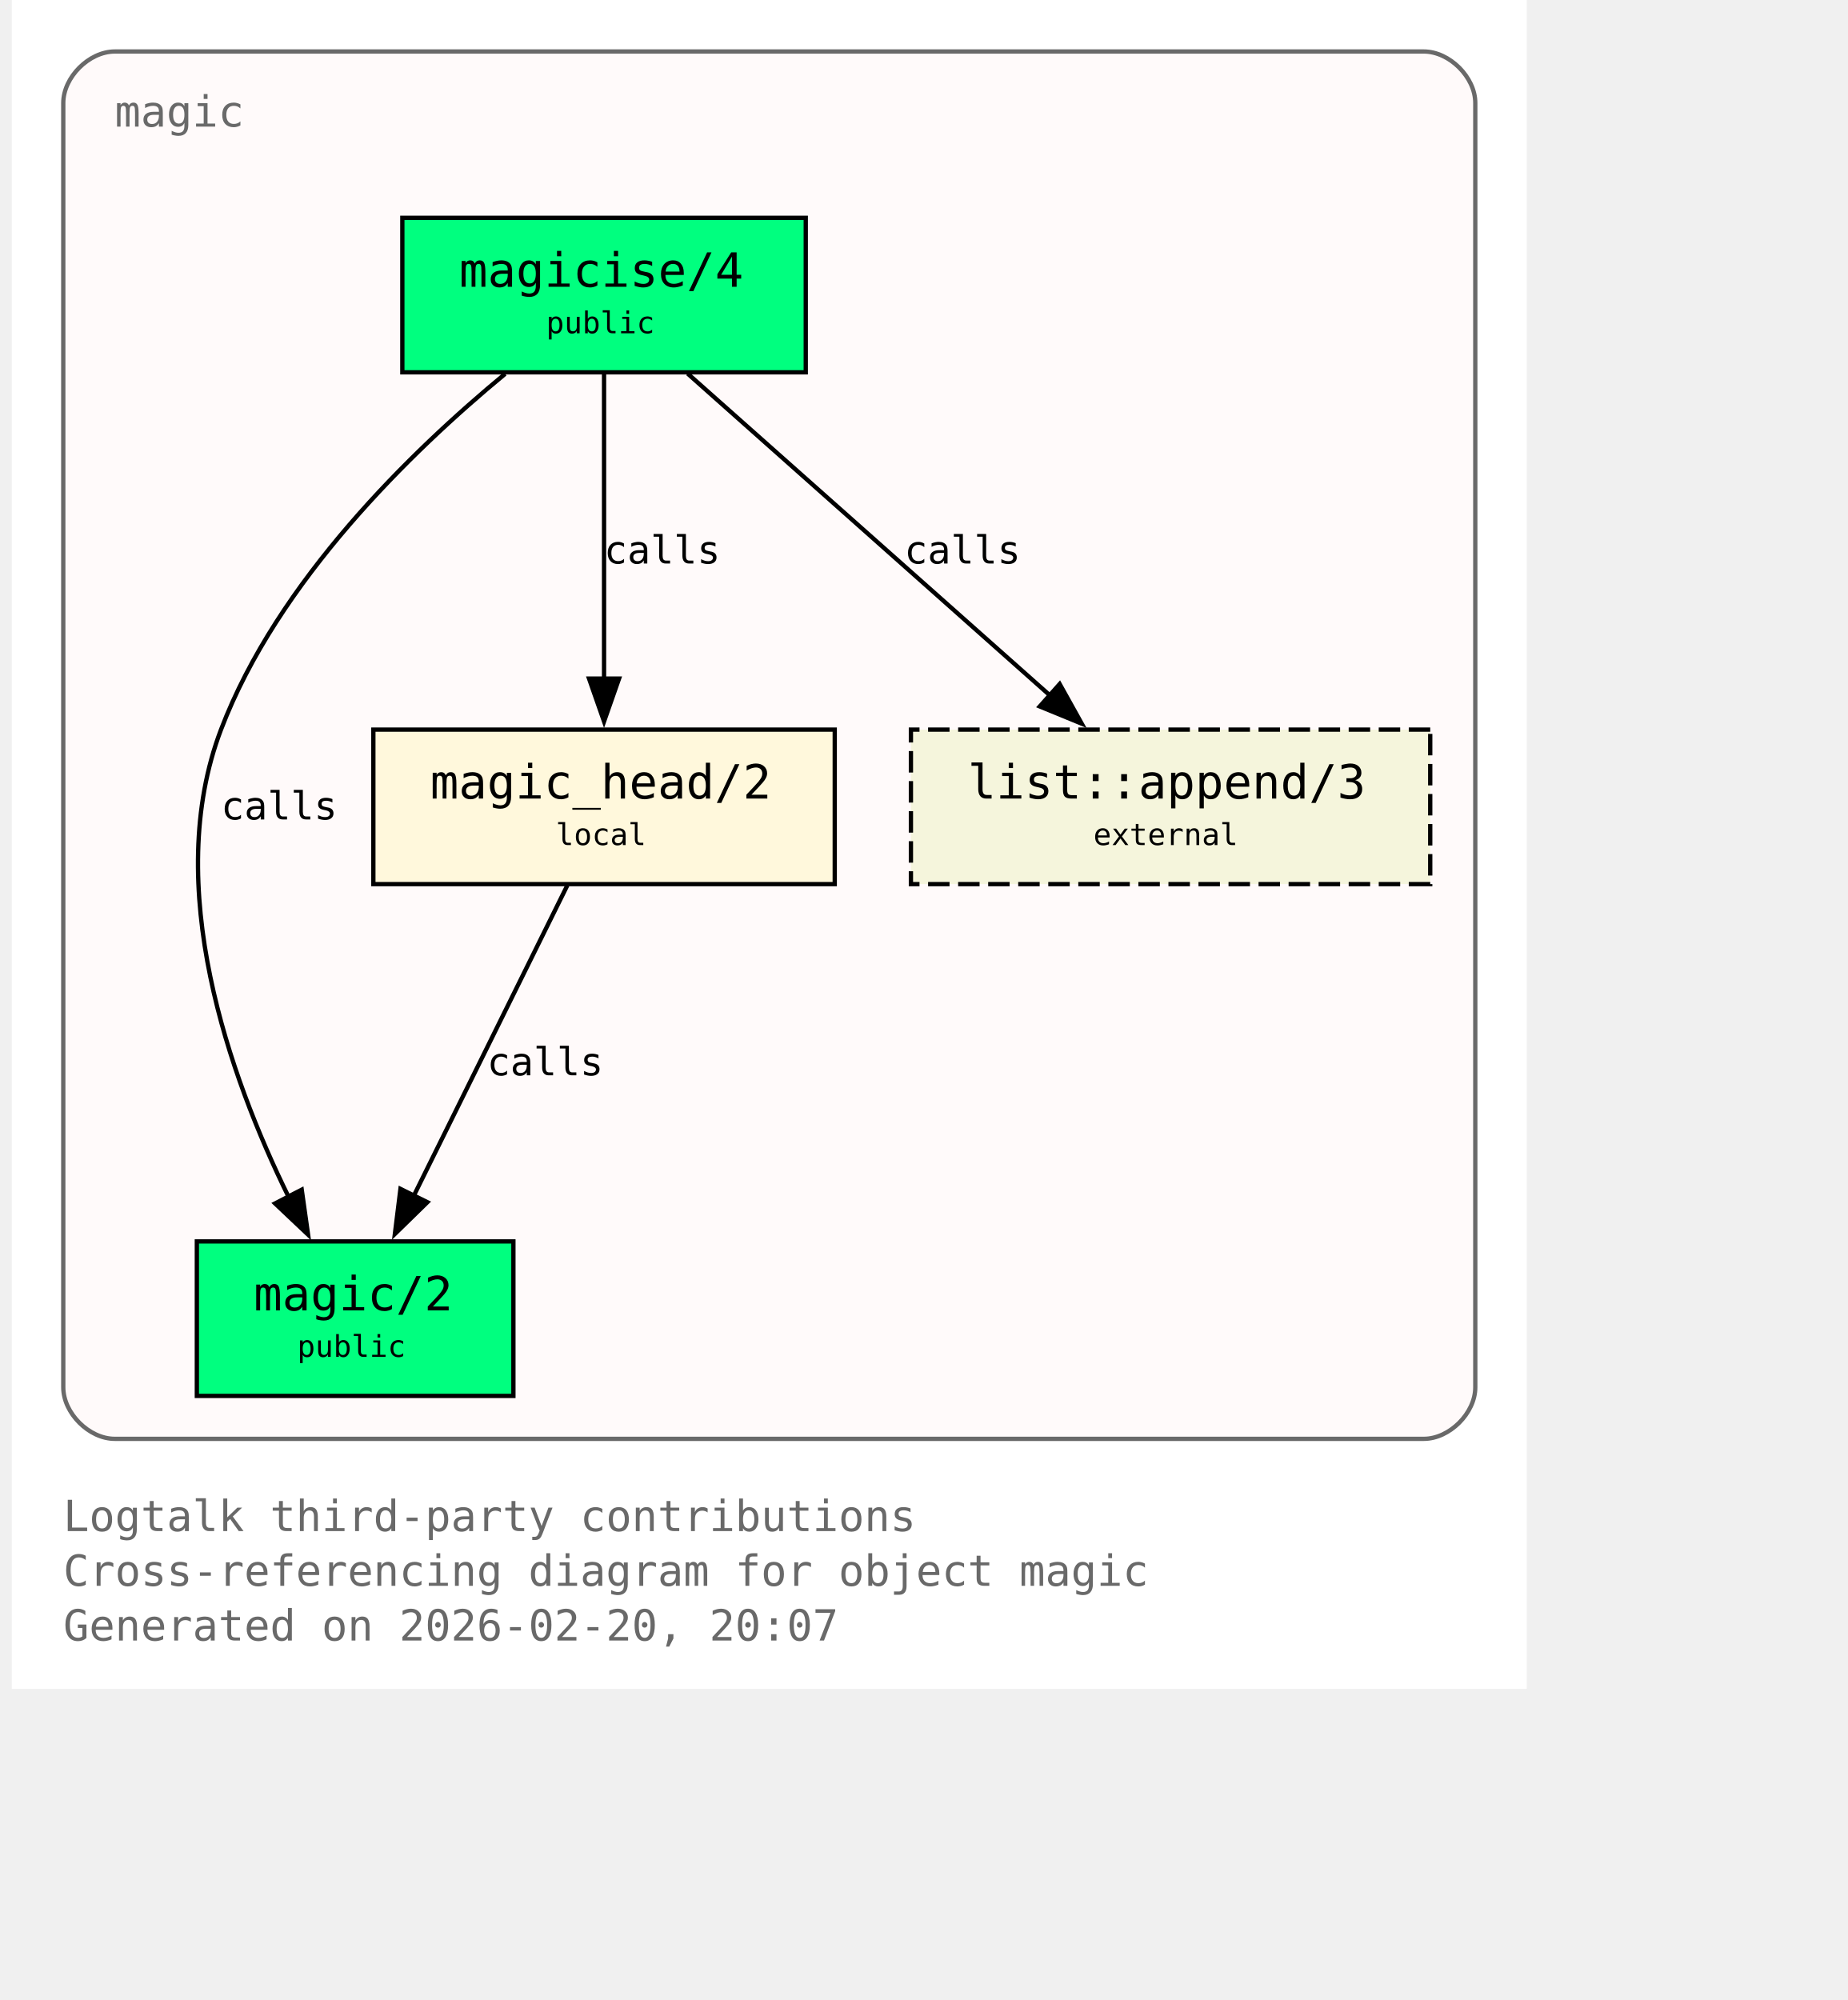
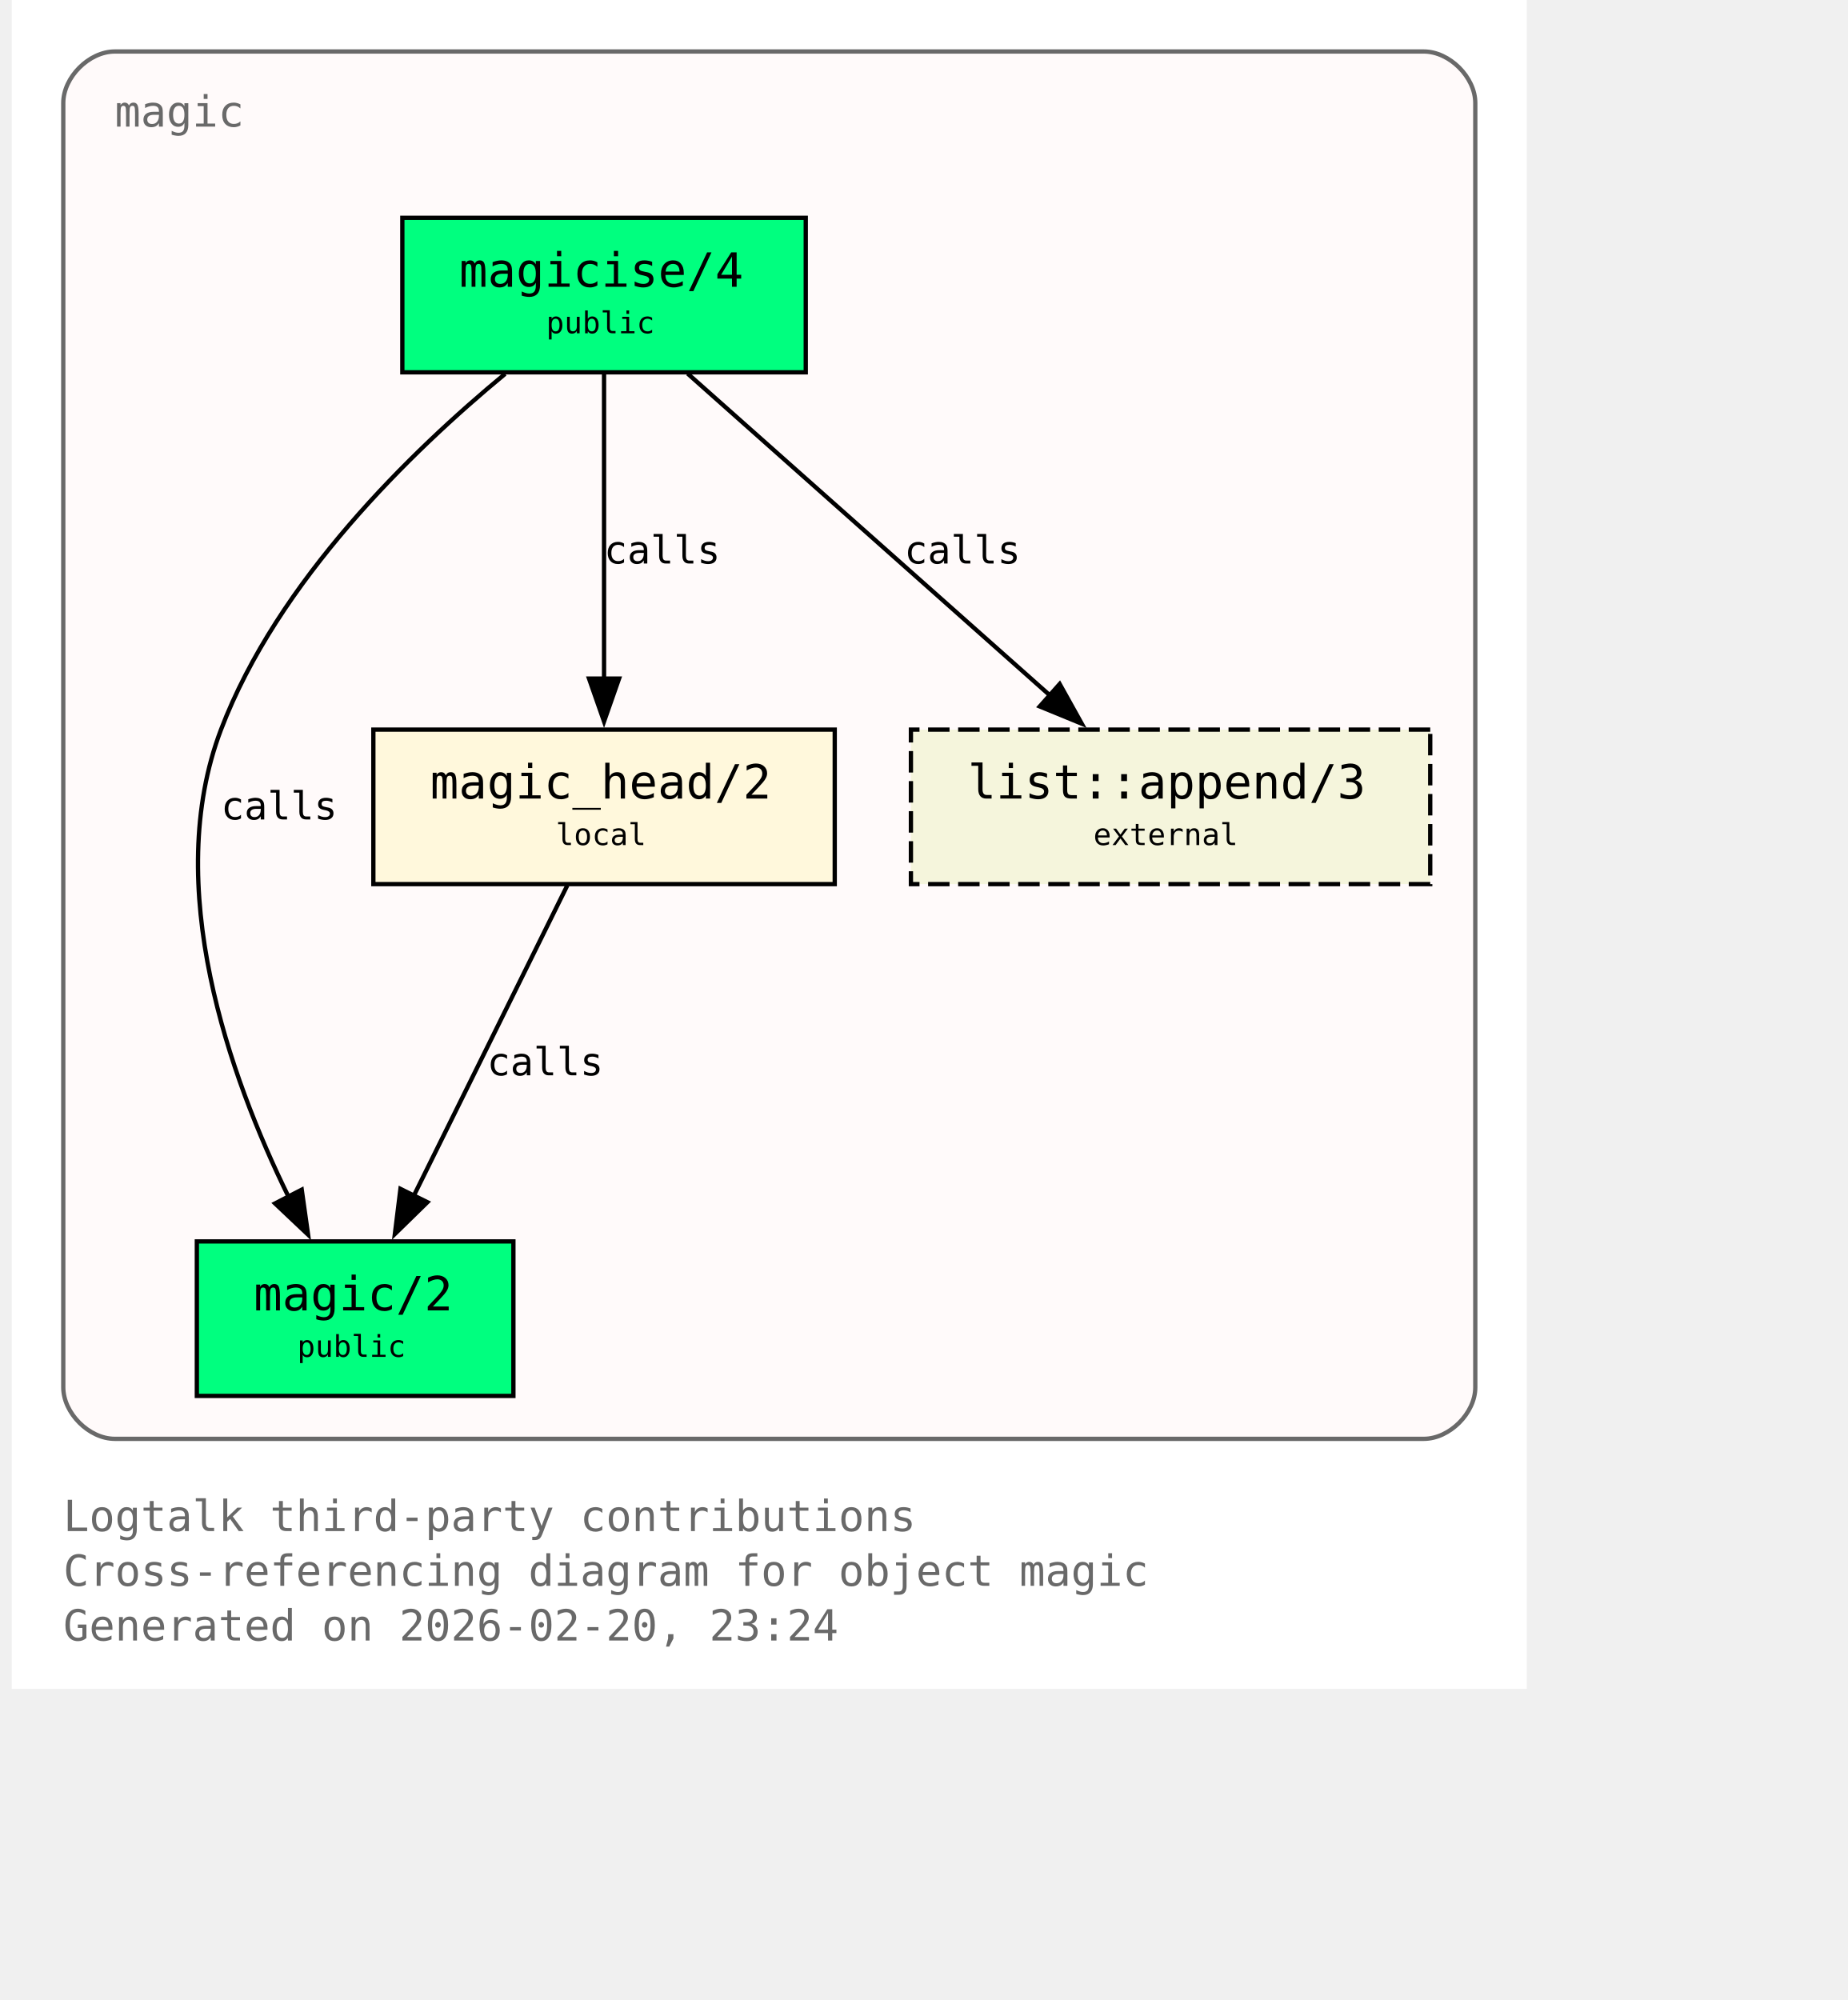
<svg xmlns="http://www.w3.org/2000/svg" xmlns:xlink="http://www.w3.org/1999/xlink" width="497pt" height="538pt" viewBox="72.00 72.00 425.00 466.00">
  <g id="graph0" class="graph" transform="scale(1 1) rotate(0) translate(76 461.5)">
    <polygon fill="white" stroke="none" points="-4,4 -4,-389.5 349,-389.5 349,4 -4,4" />
    <text xml:space="preserve" text-anchor="start" x="8" y="-32.75" font-family="Monospace" font-size="10.00" fill="dimgray">Logtalk third-party contributions</text>
    <text xml:space="preserve" text-anchor="start" x="8" y="-20" font-family="Monospace" font-size="10.00" fill="dimgray">Cross-referencing diagram for object magic</text>
-     <text xml:space="preserve" text-anchor="start" x="8" y="-7.25" font-family="Monospace" font-size="10.00" fill="dimgray">Generated on 2026-02-20, 20:07</text>
+     <text xml:space="preserve" text-anchor="start" x="8" y="-7.25" font-family="Monospace" font-size="10.00" fill="dimgray">Generated on 2026-02-20, 23:24</text>
    <g id="clust1" class="cluster">
      <g id="a_clust1">
        <a xlink:title="magic">
          <path fill="snow" stroke="dimgray" d="M20,-54.25C20,-54.25 325,-54.25 325,-54.25 331,-54.25 337,-60.25 337,-66.25 337,-66.25 337,-365.5 337,-365.5 337,-371.5 331,-377.5 325,-377.5 325,-377.5 20,-377.5 20,-377.5 14,-377.5 8,-371.5 8,-365.5 8,-365.5 8,-66.25 8,-66.25 8,-60.25 14,-54.25 20,-54.25" />
          <g id="a_clust1_0">
-             <a xlink:href="https://github.com/LogtalkDotOrg/logtalk3/tree/21b3ccf7df831d84945e77c3c4676c0a9b0bd4db/contributions/verdi_neruda/magic.lgt#L35" xlink:title="https://github.com/LogtalkDotOrg/logtalk3/tree/21b3ccf7df831d84945e77c3c4676c0a9b0bd4db/contributions/verdi_neruda/magic.lgt#L35">
+             <a xlink:href="https://github.com/LogtalkDotOrg/logtalk3/tree/acb9ccce236caaf34167b27fa9a01c02caec6ce5/contributions/verdi_neruda/magic.lgt#L35" xlink:title="https://github.com/LogtalkDotOrg/logtalk3/tree/acb9ccce236caaf34167b27fa9a01c02caec6ce5/contributions/verdi_neruda/magic.lgt#L35">
              <text xml:space="preserve" text-anchor="start" x="20" y="-360" font-family="Monospace" font-size="10.00" fill="dimgray">magic</text>
            </a>
          </g>
        </a>
      </g>
    </g>
    <g id="node1" class="node">
      <polygon fill="springgreen" stroke="black" points="181,-338.75 87,-338.75 87,-302.75 181,-302.75 181,-338.75" />
      <text xml:space="preserve" text-anchor="start" x="95" y="-323.45" font-family="Monospace" font-size="9.00"> </text>
      <g id="a_node1_1">
-         <a xlink:href="https://github.com/LogtalkDotOrg/logtalk3/tree/21b3ccf7df831d84945e77c3c4676c0a9b0bd4db/contributions/verdi_neruda/magic.lgt#L44" xlink:title="https://github.com/LogtalkDotOrg/logtalk3/tree/21b3ccf7df831d84945e77c3c4676c0a9b0bd4db/contributions/verdi_neruda/magic.lgt#L44">
+         <a xlink:href="https://github.com/LogtalkDotOrg/logtalk3/tree/acb9ccce236caaf34167b27fa9a01c02caec6ce5/contributions/verdi_neruda/magic.lgt#L44" xlink:title="https://github.com/LogtalkDotOrg/logtalk3/tree/acb9ccce236caaf34167b27fa9a01c02caec6ce5/contributions/verdi_neruda/magic.lgt#L44">
          <text xml:space="preserve" text-anchor="start" x="100.25" y="-322.68" font-family="Monospace" font-size="11.00">magicise/4</text>
        </a>
      </g>
      <text xml:space="preserve" text-anchor="start" x="167.75" y="-323.45" font-family="Monospace" font-size="9.00"> </text>
      <text xml:space="preserve" text-anchor="start" x="95" y="-311.07" font-family="Monospace" font-size="9.00"> </text>
      <text xml:space="preserve" text-anchor="start" x="120.5" y="-311.85" font-family="Monospace" font-size="7.00">public</text>
      <text xml:space="preserve" text-anchor="start" x="167.75" y="-311.07" font-family="Monospace" font-size="9.00"> </text>
    </g>
    <g id="node2" class="node">
      <polygon fill="springgreen" stroke="black" points="112.88,-100.25 39.12,-100.25 39.12,-64.25 112.88,-64.25 112.88,-100.25" />
      <text xml:space="preserve" text-anchor="start" x="47.12" y="-84.95" font-family="Monospace" font-size="9.00"> </text>
      <g id="a_node2_2">
-         <a xlink:href="https://github.com/LogtalkDotOrg/logtalk3/tree/21b3ccf7df831d84945e77c3c4676c0a9b0bd4db/contributions/verdi_neruda/magic.lgt#L51" xlink:title="https://github.com/LogtalkDotOrg/logtalk3/tree/21b3ccf7df831d84945e77c3c4676c0a9b0bd4db/contributions/verdi_neruda/magic.lgt#L51">
+         <a xlink:href="https://github.com/LogtalkDotOrg/logtalk3/tree/acb9ccce236caaf34167b27fa9a01c02caec6ce5/contributions/verdi_neruda/magic.lgt#L51" xlink:title="https://github.com/LogtalkDotOrg/logtalk3/tree/acb9ccce236caaf34167b27fa9a01c02caec6ce5/contributions/verdi_neruda/magic.lgt#L51">
          <text xml:space="preserve" text-anchor="start" x="52.38" y="-84.17" font-family="Monospace" font-size="11.00">magic/2</text>
        </a>
      </g>
      <text xml:space="preserve" text-anchor="start" x="99.62" y="-84.95" font-family="Monospace" font-size="9.00"> </text>
      <text xml:space="preserve" text-anchor="start" x="47.12" y="-72.58" font-family="Monospace" font-size="9.00"> </text>
      <text xml:space="preserve" text-anchor="start" x="62.5" y="-73.35" font-family="Monospace" font-size="7.00">public</text>
      <text xml:space="preserve" text-anchor="start" x="99.62" y="-72.58" font-family="Monospace" font-size="9.00"> </text>
    </g>
    <g id="edge1" class="edge">
      <g id="a_edge1">
-         <a xlink:href="https://github.com/LogtalkDotOrg/logtalk3/tree/21b3ccf7df831d84945e77c3c4676c0a9b0bd4db/contributions/verdi_neruda/magic.lgt#L58" xlink:title="calls">
+         <a xlink:href="https://github.com/LogtalkDotOrg/logtalk3/tree/acb9ccce236caaf34167b27fa9a01c02caec6ce5/contributions/verdi_neruda/magic.lgt#L58" xlink:title="calls">
          <path fill="none" stroke="black" d="M110.95,-302.39C89.17,-284.41 57.93,-254.13 44.75,-219.5 30.88,-183.06 46.73,-138.69 60.46,-110.7" />
          <polygon fill="black" stroke="black" points="63.56,-112.31 65.04,-101.82 57.34,-109.1 63.56,-112.31" />
        </a>
      </g>
      <g id="a_edge1-label">
-         <a xlink:href="https://github.com/LogtalkDotOrg/logtalk3/tree/21b3ccf7df831d84945e77c3c4676c0a9b0bd4db/contributions/verdi_neruda/magic.lgt#L58" xlink:title="https://github.com/LogtalkDotOrg/logtalk3/tree/21b3ccf7df831d84945e77c3c4676c0a9b0bd4db/contributions/verdi_neruda/magic.lgt#L58">
+         <a xlink:href="https://github.com/LogtalkDotOrg/logtalk3/tree/acb9ccce236caaf34167b27fa9a01c02caec6ce5/contributions/verdi_neruda/magic.lgt#L58" xlink:title="https://github.com/LogtalkDotOrg/logtalk3/tree/acb9ccce236caaf34167b27fa9a01c02caec6ce5/contributions/verdi_neruda/magic.lgt#L58">
          <text xml:space="preserve" text-anchor="start" x="44.75" y="-198.57" font-family="Monospace" font-size="9.00">calls</text>
        </a>
      </g>
    </g>
    <g id="node3" class="node">
      <polygon fill="cornsilk" stroke="black" points="187.75,-219.5 80.25,-219.5 80.25,-183.5 187.75,-183.5 187.75,-219.5" />
      <text xml:space="preserve" text-anchor="start" x="88.25" y="-204.2" font-family="Monospace" font-size="9.00"> </text>
      <g id="a_node3_3">
-         <a xlink:href="https://github.com/LogtalkDotOrg/logtalk3/tree/21b3ccf7df831d84945e77c3c4676c0a9b0bd4db/contributions/verdi_neruda/magic.lgt#L66" xlink:title="https://github.com/LogtalkDotOrg/logtalk3/tree/21b3ccf7df831d84945e77c3c4676c0a9b0bd4db/contributions/verdi_neruda/magic.lgt#L66">
+         <a xlink:href="https://github.com/LogtalkDotOrg/logtalk3/tree/acb9ccce236caaf34167b27fa9a01c02caec6ce5/contributions/verdi_neruda/magic.lgt#L66" xlink:title="https://github.com/LogtalkDotOrg/logtalk3/tree/acb9ccce236caaf34167b27fa9a01c02caec6ce5/contributions/verdi_neruda/magic.lgt#L66">
          <text xml:space="preserve" text-anchor="start" x="93.5" y="-203.43" font-family="Monospace" font-size="11.00">magic_head/2</text>
        </a>
      </g>
      <text xml:space="preserve" text-anchor="start" x="174.5" y="-204.2" font-family="Monospace" font-size="9.00"> </text>
      <text xml:space="preserve" text-anchor="start" x="88.25" y="-191.82" font-family="Monospace" font-size="9.00"> </text>
      <text xml:space="preserve" text-anchor="start" x="122.75" y="-192.6" font-family="Monospace" font-size="7.00">local</text>
      <text xml:space="preserve" text-anchor="start" x="174.5" y="-191.82" font-family="Monospace" font-size="9.00"> </text>
    </g>
    <g id="edge2" class="edge">
      <g id="a_edge2">
-         <a xlink:href="https://github.com/LogtalkDotOrg/logtalk3/tree/21b3ccf7df831d84945e77c3c4676c0a9b0bd4db/contributions/verdi_neruda/magic.lgt#L60" xlink:title="calls">
+         <a xlink:href="https://github.com/LogtalkDotOrg/logtalk3/tree/acb9ccce236caaf34167b27fa9a01c02caec6ce5/contributions/verdi_neruda/magic.lgt#L60" xlink:title="calls">
          <path fill="none" stroke="black" d="M134,-302.45C134,-283.75 134,-253.62 134,-231.33" />
          <polygon fill="black" stroke="black" points="137.5,-231.39 134,-221.39 130.5,-231.39 137.5,-231.39" />
        </a>
      </g>
      <g id="a_edge2-label">
-         <a xlink:href="https://github.com/LogtalkDotOrg/logtalk3/tree/21b3ccf7df831d84945e77c3c4676c0a9b0bd4db/contributions/verdi_neruda/magic.lgt#L60" xlink:title="https://github.com/LogtalkDotOrg/logtalk3/tree/21b3ccf7df831d84945e77c3c4676c0a9b0bd4db/contributions/verdi_neruda/magic.lgt#L60">
+         <a xlink:href="https://github.com/LogtalkDotOrg/logtalk3/tree/acb9ccce236caaf34167b27fa9a01c02caec6ce5/contributions/verdi_neruda/magic.lgt#L60" xlink:title="https://github.com/LogtalkDotOrg/logtalk3/tree/acb9ccce236caaf34167b27fa9a01c02caec6ce5/contributions/verdi_neruda/magic.lgt#L60">
          <text xml:space="preserve" text-anchor="start" x="134" y="-258.2" font-family="Monospace" font-size="9.00">calls</text>
        </a>
      </g>
    </g>
    <g id="node4" class="node">
      <polygon fill="beige" stroke="black" stroke-dasharray="5,2" points="326.5,-219.5 205.5,-219.5 205.5,-183.5 326.5,-183.5 326.5,-219.5" />
      <text xml:space="preserve" text-anchor="start" x="213.5" y="-204.2" font-family="Monospace" font-size="9.00"> </text>
      <g id="a_node4_4">
        <a xlink:href="https://logtalk.org/library/listp_0.html#append-3" xlink:title="https://logtalk.org/library/listp_0.html#append-3">
          <text xml:space="preserve" text-anchor="start" x="218.75" y="-203.43" font-family="Monospace" font-size="11.00">list::append/3</text>
        </a>
      </g>
      <text xml:space="preserve" text-anchor="start" x="313.25" y="-204.2" font-family="Monospace" font-size="9.00"> </text>
      <text xml:space="preserve" text-anchor="start" x="213.5" y="-191.82" font-family="Monospace" font-size="9.00"> </text>
      <text xml:space="preserve" text-anchor="start" x="248" y="-192.6" font-family="Monospace" font-size="7.00">external</text>
      <text xml:space="preserve" text-anchor="start" x="313.25" y="-191.82" font-family="Monospace" font-size="9.00"> </text>
    </g>
    <g id="edge4" class="edge">
      <g id="a_edge4">
-         <a xlink:href="https://github.com/LogtalkDotOrg/logtalk3/tree/21b3ccf7df831d84945e77c3c4676c0a9b0bd4db/contributions/verdi_neruda/magic.lgt#L60" xlink:title="calls">
+         <a xlink:href="https://github.com/LogtalkDotOrg/logtalk3/tree/acb9ccce236caaf34167b27fa9a01c02caec6ce5/contributions/verdi_neruda/magic.lgt#L60" xlink:title="calls">
          <path fill="none" stroke="black" d="M153.48,-302.45C175.8,-282.62 212.58,-249.95 237.98,-227.39" />
          <polygon fill="black" stroke="black" points="240.16,-230.13 245.31,-220.88 235.51,-224.9 240.16,-230.13" />
        </a>
      </g>
      <g id="a_edge4-label">
-         <a xlink:href="https://github.com/LogtalkDotOrg/logtalk3/tree/21b3ccf7df831d84945e77c3c4676c0a9b0bd4db/contributions/verdi_neruda/magic.lgt#L60" xlink:title="https://github.com/LogtalkDotOrg/logtalk3/tree/21b3ccf7df831d84945e77c3c4676c0a9b0bd4db/contributions/verdi_neruda/magic.lgt#L60">
+         <a xlink:href="https://github.com/LogtalkDotOrg/logtalk3/tree/acb9ccce236caaf34167b27fa9a01c02caec6ce5/contributions/verdi_neruda/magic.lgt#L60" xlink:title="https://github.com/LogtalkDotOrg/logtalk3/tree/acb9ccce236caaf34167b27fa9a01c02caec6ce5/contributions/verdi_neruda/magic.lgt#L60">
          <text xml:space="preserve" text-anchor="start" x="203.96" y="-258.2" font-family="Monospace" font-size="9.00">calls</text>
        </a>
      </g>
    </g>
    <g id="edge3" class="edge">
      <g id="a_edge3">
-         <a xlink:href="https://github.com/LogtalkDotOrg/logtalk3/tree/21b3ccf7df831d84945e77c3c4676c0a9b0bd4db/contributions/verdi_neruda/magic.lgt#L69" xlink:title="calls">
+         <a xlink:href="https://github.com/LogtalkDotOrg/logtalk3/tree/acb9ccce236caaf34167b27fa9a01c02caec6ce5/contributions/verdi_neruda/magic.lgt#L69" xlink:title="calls">
          <path fill="none" stroke="black" d="M125.44,-183.2C116.02,-164.15 100.73,-133.25 89.65,-110.85" />
          <polygon fill="black" stroke="black" points="92.84,-109.39 85.26,-101.98 86.56,-112.49 92.84,-109.39" />
        </a>
      </g>
      <g id="a_edge3-label">
-         <a xlink:href="https://github.com/LogtalkDotOrg/logtalk3/tree/21b3ccf7df831d84945e77c3c4676c0a9b0bd4db/contributions/verdi_neruda/magic.lgt#L69" xlink:title="https://github.com/LogtalkDotOrg/logtalk3/tree/21b3ccf7df831d84945e77c3c4676c0a9b0bd4db/contributions/verdi_neruda/magic.lgt#L69">
+         <a xlink:href="https://github.com/LogtalkDotOrg/logtalk3/tree/acb9ccce236caaf34167b27fa9a01c02caec6ce5/contributions/verdi_neruda/magic.lgt#L69" xlink:title="https://github.com/LogtalkDotOrg/logtalk3/tree/acb9ccce236caaf34167b27fa9a01c02caec6ce5/contributions/verdi_neruda/magic.lgt#L69">
          <text xml:space="preserve" text-anchor="start" x="106.74" y="-138.95" font-family="Monospace" font-size="9.00">calls</text>
        </a>
      </g>
    </g>
  </g>
</svg>
